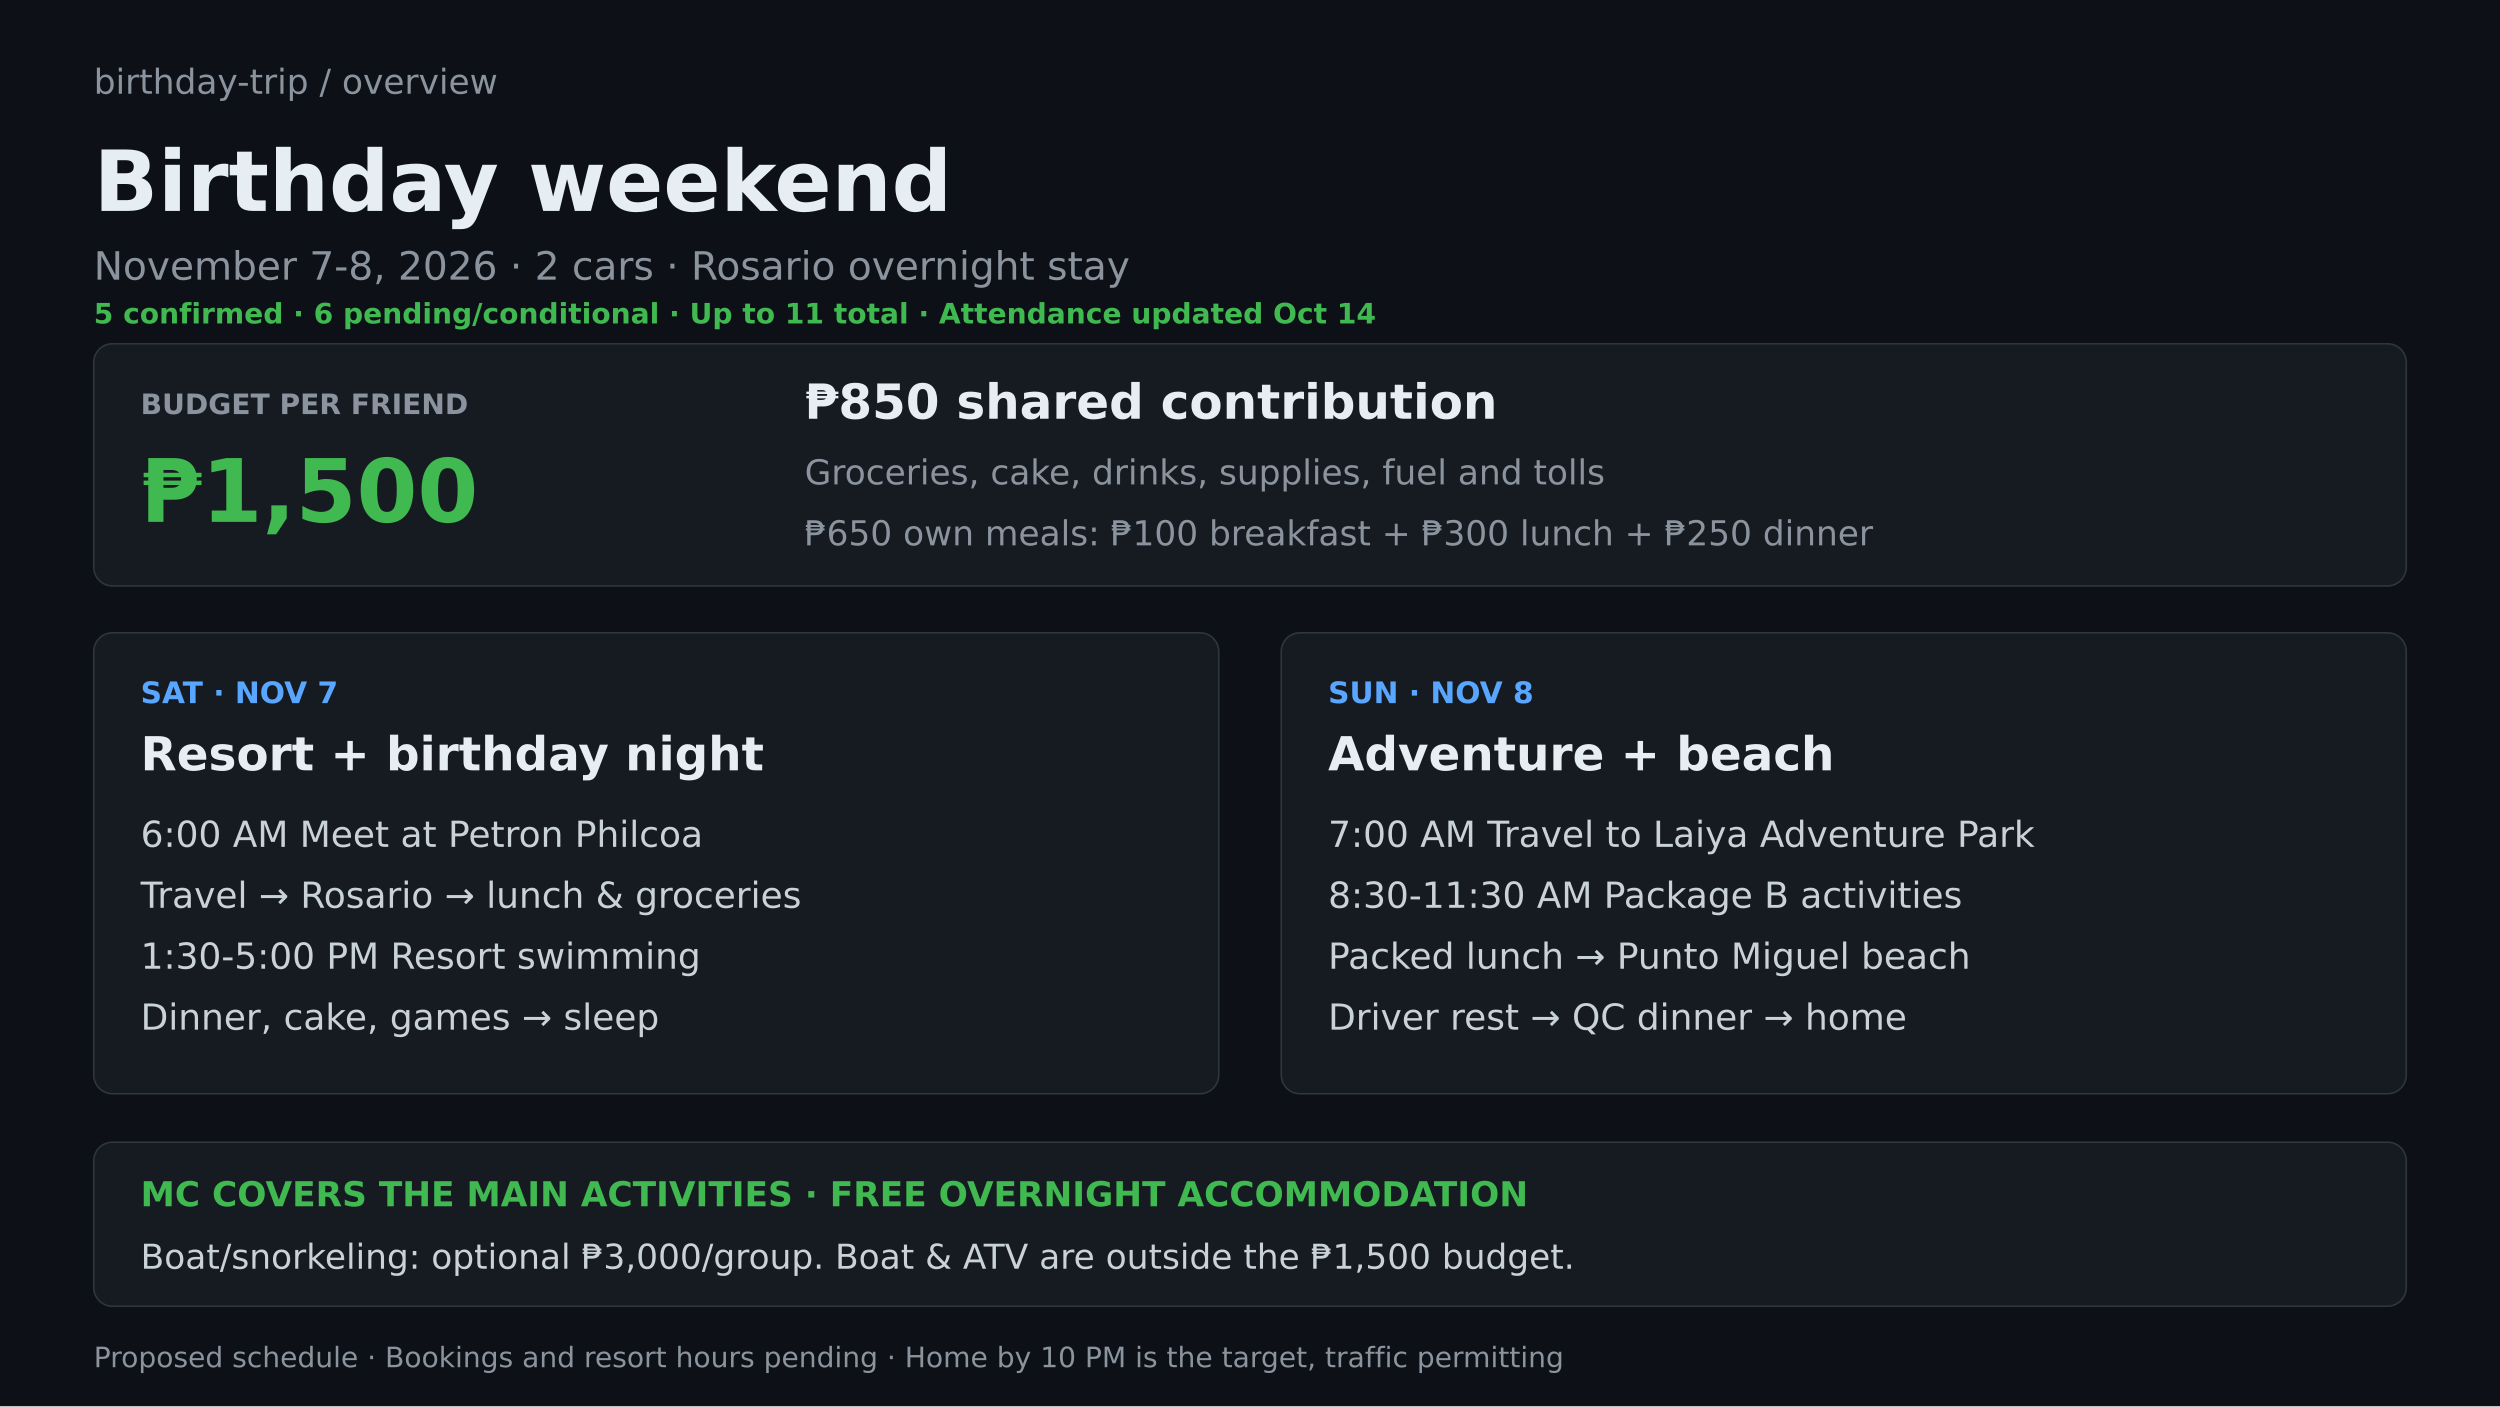
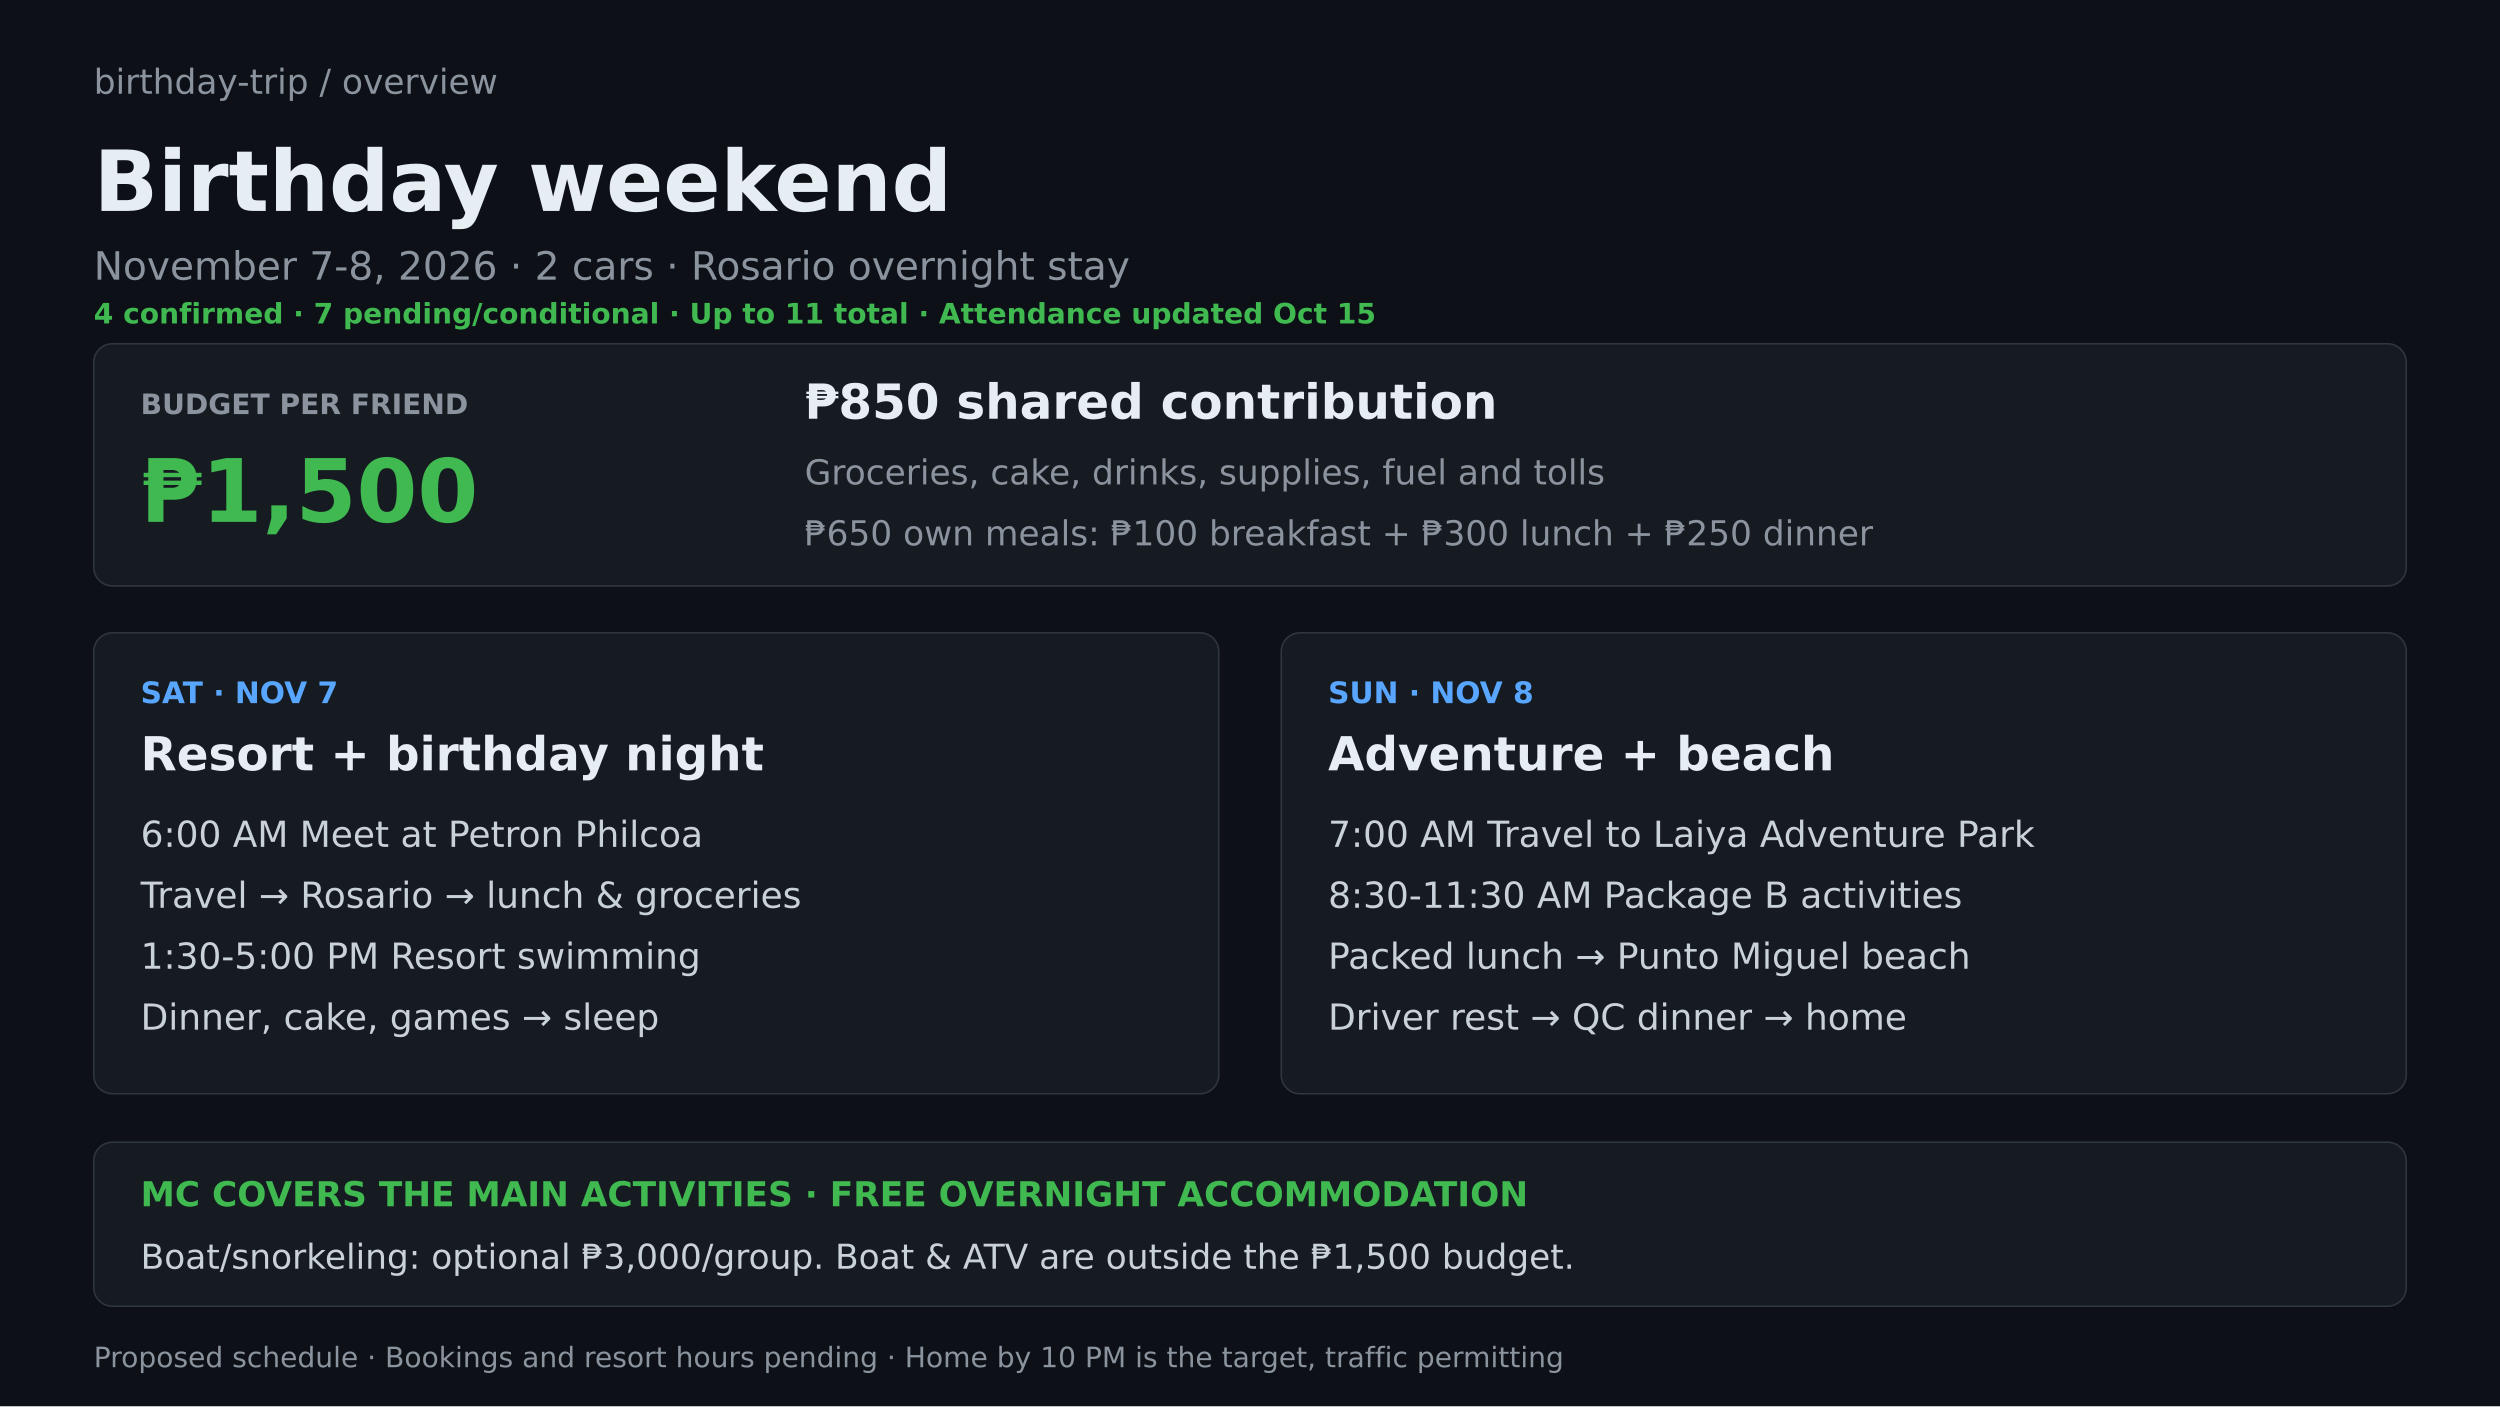
<svg xmlns="http://www.w3.org/2000/svg" width="1600" height="900" viewBox="0 0 1600 900" role="img" aria-labelledby="title desc">
  <rect width="1600" height="900" fill="#0d1117" />
  <text x="60" y="60" fill="#8b949e" font-family="DejaVu Sans, Arial, sans-serif" font-size="22" font-weight="400">birthday-trip / overview</text>
  <text x="60" y="135" fill="#e6edf3" font-family="DejaVu Sans, Arial, sans-serif" font-size="54" font-weight="700">Birthday weekend</text>
  <text x="60" y="179" fill="#8b949e" font-family="DejaVu Sans, Arial, sans-serif" font-size="25" font-weight="400">November 7-8, 2026  ·  2 cars  ·  Rosario overnight stay</text>
-   <text x="60" y="207" fill="#3fb950" font-family="DejaVu Sans, Arial, sans-serif" font-size="18" font-weight="700">5 confirmed · 6 pending/conditional · Up to 11 total · Attendance updated Oct 14</text>
+   <text x="60" y="207" fill="#3fb950" font-family="DejaVu Sans, Arial, sans-serif" font-size="18" font-weight="700">4 confirmed · 7 pending/conditional · Up to 11 total · Attendance updated Oct 15</text>
  <rect x="60" y="220" width="1480" height="155" rx="12" fill="#161b22" stroke="#30363d" />
  <text x="90" y="265" fill="#8b949e" font-family="DejaVu Sans, Arial, sans-serif" font-size="18" font-weight="700">BUDGET PER FRIEND</text>
  <text x="90" y="334" fill="#3fb950" font-family="DejaVu Sans, Arial, sans-serif" font-size="56" font-weight="700">₱1,500</text>
  <text x="515" y="268" fill="#e6edf3" font-family="DejaVu Sans, Arial, sans-serif" font-size="31" font-weight="700">₱850 shared contribution</text>
  <text x="515" y="310" fill="#8b949e" font-family="DejaVu Sans, Arial, sans-serif" font-size="22" font-weight="400">Groceries, cake, drinks, supplies, fuel and tolls</text>
  <text x="515" y="349" fill="#8b949e" font-family="DejaVu Sans, Arial, sans-serif" font-size="22" font-weight="400">₱650 own meals: ₱100 breakfast + ₱300 lunch + ₱250 dinner</text>
  <rect x="60" y="405" width="720" height="295" rx="12" fill="#161b22" stroke="#30363d" />
  <text x="90" y="450" fill="#58a6ff" font-family="DejaVu Sans, Arial, sans-serif" font-size="19" font-weight="700">SAT · NOV 7</text>
  <text x="90" y="493" fill="#e6edf3" font-family="DejaVu Sans, Arial, sans-serif" font-size="30" font-weight="700">Resort + birthday night</text>
  <text x="90" y="542" fill="#c9d1d9" font-family="DejaVu Sans, Arial, sans-serif" font-size="23" font-weight="400">6:00 AM  Meet at Petron Philcoa</text>
  <text x="90" y="581" fill="#c9d1d9" font-family="DejaVu Sans, Arial, sans-serif" font-size="23" font-weight="400">Travel → Rosario → lunch &amp; groceries</text>
  <text x="90" y="620" fill="#c9d1d9" font-family="DejaVu Sans, Arial, sans-serif" font-size="23" font-weight="400">1:30-5:00 PM  Resort swimming</text>
  <text x="90" y="659" fill="#c9d1d9" font-family="DejaVu Sans, Arial, sans-serif" font-size="23" font-weight="400">Dinner, cake, games → sleep</text>
  <rect x="820" y="405" width="720" height="295" rx="12" fill="#161b22" stroke="#30363d" />
  <text x="850" y="450" fill="#58a6ff" font-family="DejaVu Sans, Arial, sans-serif" font-size="19" font-weight="700">SUN · NOV 8</text>
  <text x="850" y="493" fill="#e6edf3" font-family="DejaVu Sans, Arial, sans-serif" font-size="30" font-weight="700">Adventure + beach</text>
  <text x="850" y="542" fill="#c9d1d9" font-family="DejaVu Sans, Arial, sans-serif" font-size="23" font-weight="400">7:00 AM  Travel to Laiya Adventure Park</text>
  <text x="850" y="581" fill="#c9d1d9" font-family="DejaVu Sans, Arial, sans-serif" font-size="23" font-weight="400">8:30-11:30 AM  Package B activities</text>
  <text x="850" y="620" fill="#c9d1d9" font-family="DejaVu Sans, Arial, sans-serif" font-size="23" font-weight="400">Packed lunch → Punto Miguel beach</text>
  <text x="850" y="659" fill="#c9d1d9" font-family="DejaVu Sans, Arial, sans-serif" font-size="23" font-weight="400">Driver rest → QC dinner → home</text>
  <rect x="60" y="731" width="1480" height="105" rx="12" fill="#161b22" stroke="#30363d" />
  <text x="90" y="772" fill="#3fb950" font-family="DejaVu Sans, Arial, sans-serif" font-size="22" font-weight="700">MC COVERS THE MAIN ACTIVITIES · FREE OVERNIGHT ACCOMMODATION</text>
  <text x="90" y="812" fill="#c9d1d9" font-family="DejaVu Sans, Arial, sans-serif" font-size="22" font-weight="400">Boat/snorkeling: optional ₱3,000/group. Boat &amp; ATV are outside the ₱1,500 budget.</text>
  <text x="60" y="875" fill="#8b949e" font-family="DejaVu Sans, Arial, sans-serif" font-size="18" font-weight="400">Proposed schedule · Bookings and resort hours pending · Home by 10 PM is the target, traffic permitting</text>
</svg>
